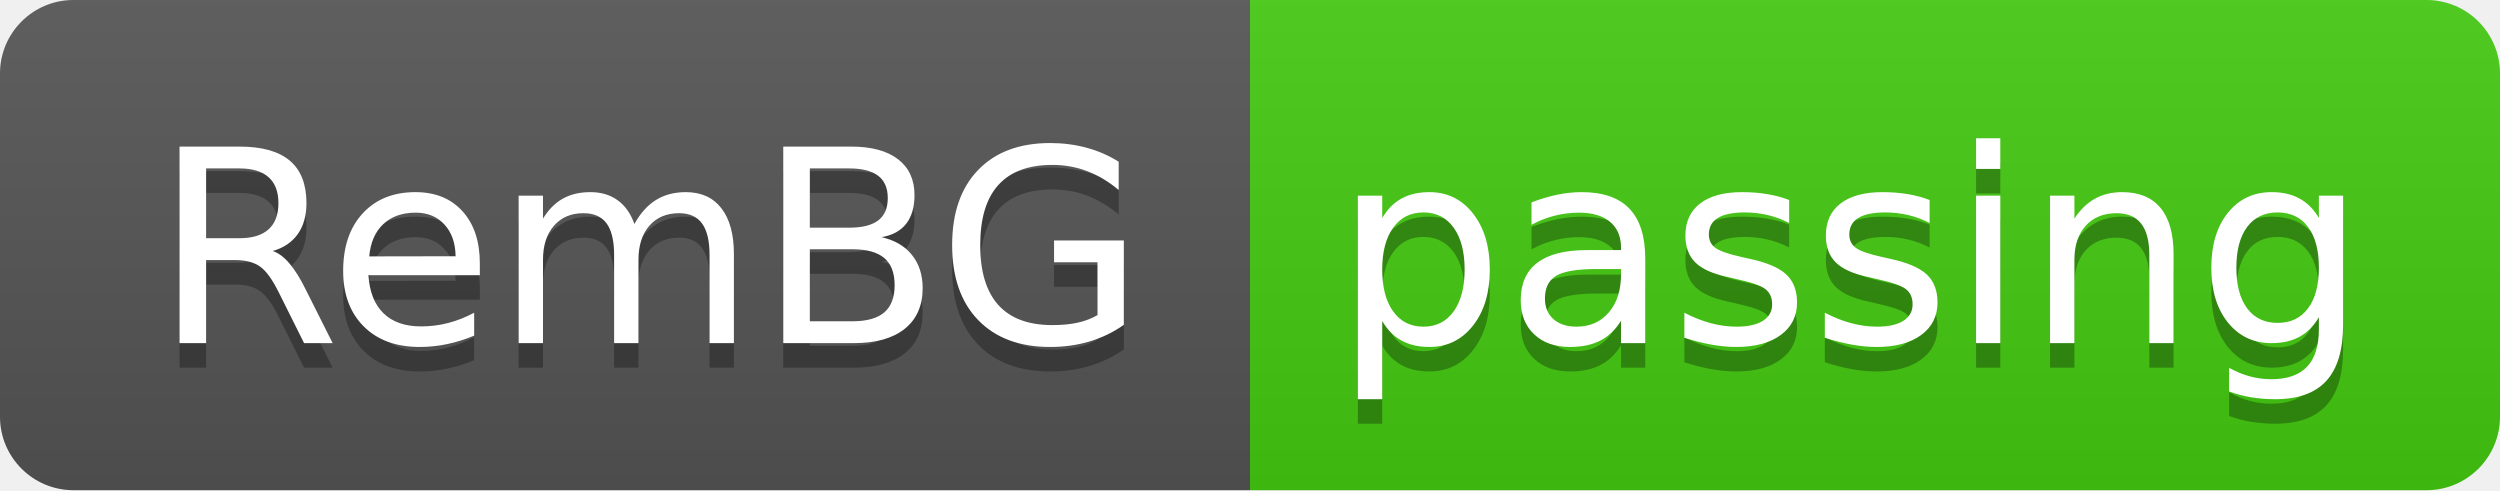
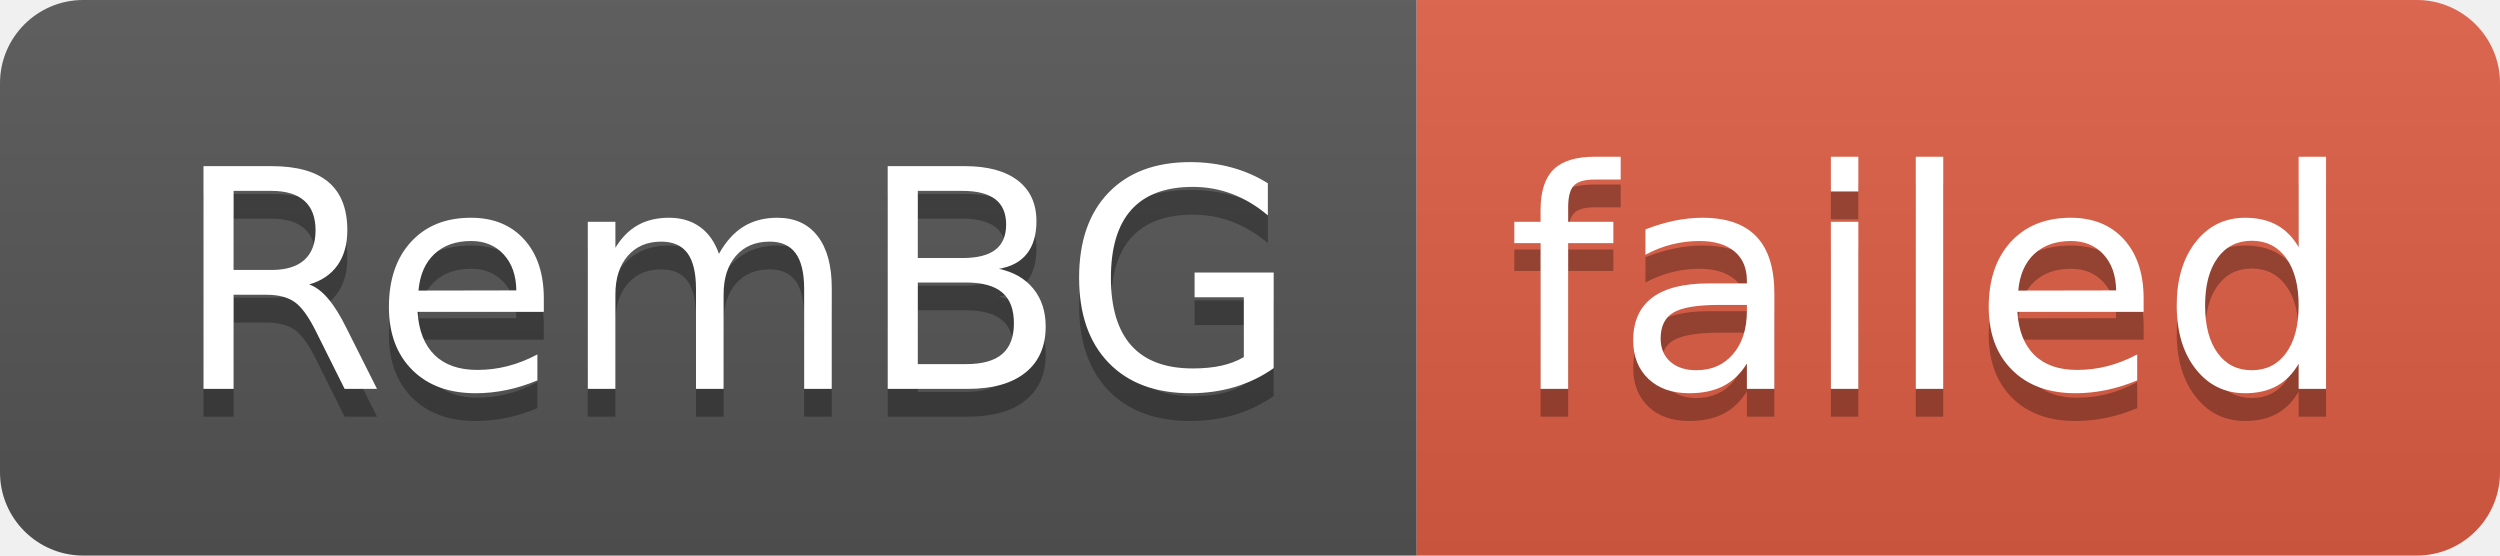
- <svg xmlns="http://www.w3.org/2000/svg" width="102" height="20" role="img" aria-label="RemBG: passing">
+ <svg xmlns="http://www.w3.org/2000/svg" width="90" height="20" role="img" aria-label="RemBG: failed">
  <linearGradient id="s" x2="0" y2="100%">
    <stop offset="0" stop-color="#bbb" stop-opacity=".1" />
    <stop offset="1" stop-opacity=".1" />
  </linearGradient>
  <clipPath id="r">
-     <rect width="102" height="20" rx="3" fill="#fff" />
+     <rect width="90" height="20" rx="3" fill="#fff" />
  </clipPath>
  <g clip-path="url(#r)">
    <rect width="51" height="20" fill="#555" />
-     <rect x="51" width="51" height="20" fill="#4c1" />
-     <rect width="102" height="20" fill="url(#s)" />
+     <rect x="51" width="39" height="20" fill="#e05d44" />
+     <rect width="90" height="20" fill="url(#s)" />
  </g>
  <g fill="#fff" text-anchor="middle" font-family="Verdana,Geneva,DejaVu Sans,sans-serif" text-rendering="geometricPrecision" font-size="110">
    <text aria-hidden="true" x="265" y="150" fill="#010101" fill-opacity=".3" transform="scale(.1)" textLength="410">RemBG</text>
    <text x="265" y="140" transform="scale(.1)" fill="#fff" textLength="410">RemBG</text>
-     <text aria-hidden="true" x="755" y="150" fill="#010101" fill-opacity=".3" transform="scale(.1)" textLength="410">passing</text>
-     <text x="755" y="140" transform="scale(.1)" fill="#fff" textLength="410">passing</text>
+     <text aria-hidden="true" x="695" y="150" fill="#010101" fill-opacity=".3" transform="scale(.1)" textLength="290">failed</text>
+     <text x="695" y="140" transform="scale(.1)" fill="#fff" textLength="290">failed</text>
  </g>
</svg>
